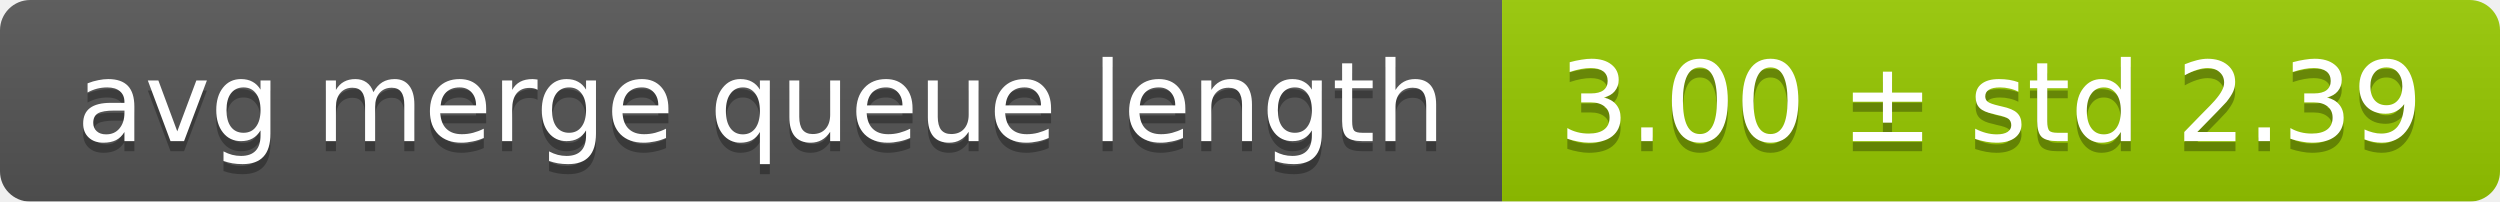
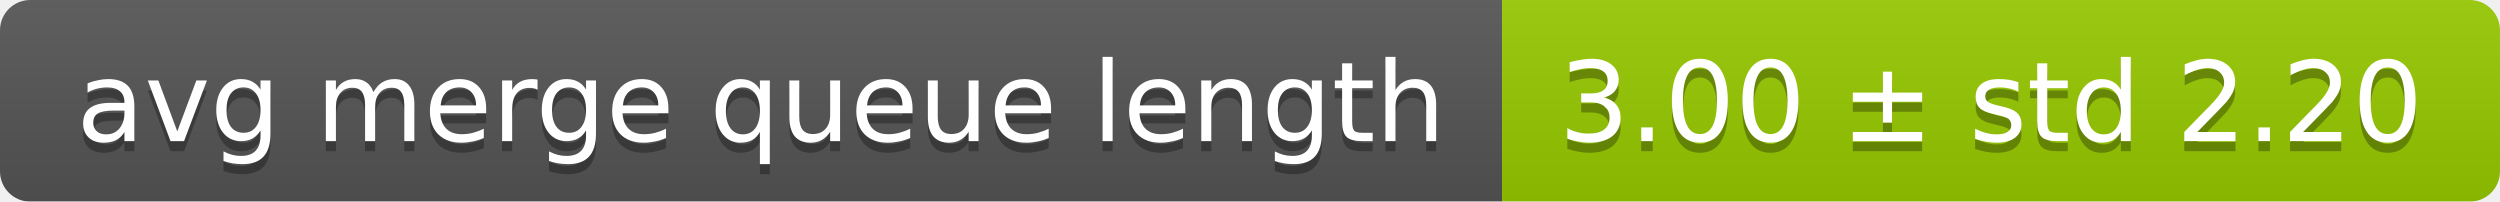
<svg xmlns="http://www.w3.org/2000/svg" width="248" height="20">
  <linearGradient id="smooth" x2="0" y2="100%">
    <stop offset="0" stop-color="#bbb" stop-opacity=".1" />
    <stop offset="1" stop-opacity=".1" />
  </linearGradient>
  <mask id="round">
    <rect width="248" height="20" rx="3" fill="#fff" />
  </mask>
  <g mask="url(#round)">
    <rect width="149" height="20" fill="#555" />
    <rect x="149" width="99" height="20" fill="#97ca00" />
    <rect width="248" height="20" fill="url(#smooth)" />
  </g>
  <g fill="#fff" text-anchor="middle" font-family="DejaVu Sans,Verdana,Geneva,sans-serif" font-size="11">
    <text x="75.5" y="15" fill="#010101" fill-opacity=".3">avg merge queue length</text>
    <text x="75.5" y="14">avg merge queue length</text>
-     <text x="197.5" y="15" fill="#010101" fill-opacity=".3">3.00 ± std 2.39</text>
-     <text x="197.5" y="14">3.00 ± std 2.39</text>
+     <text x="197.5" y="15" fill="#010101" fill-opacity=".3">3.00 ± std 2.20</text>
+     <text x="197.5" y="14">3.00 ± std 2.20</text>
  </g>
</svg>
